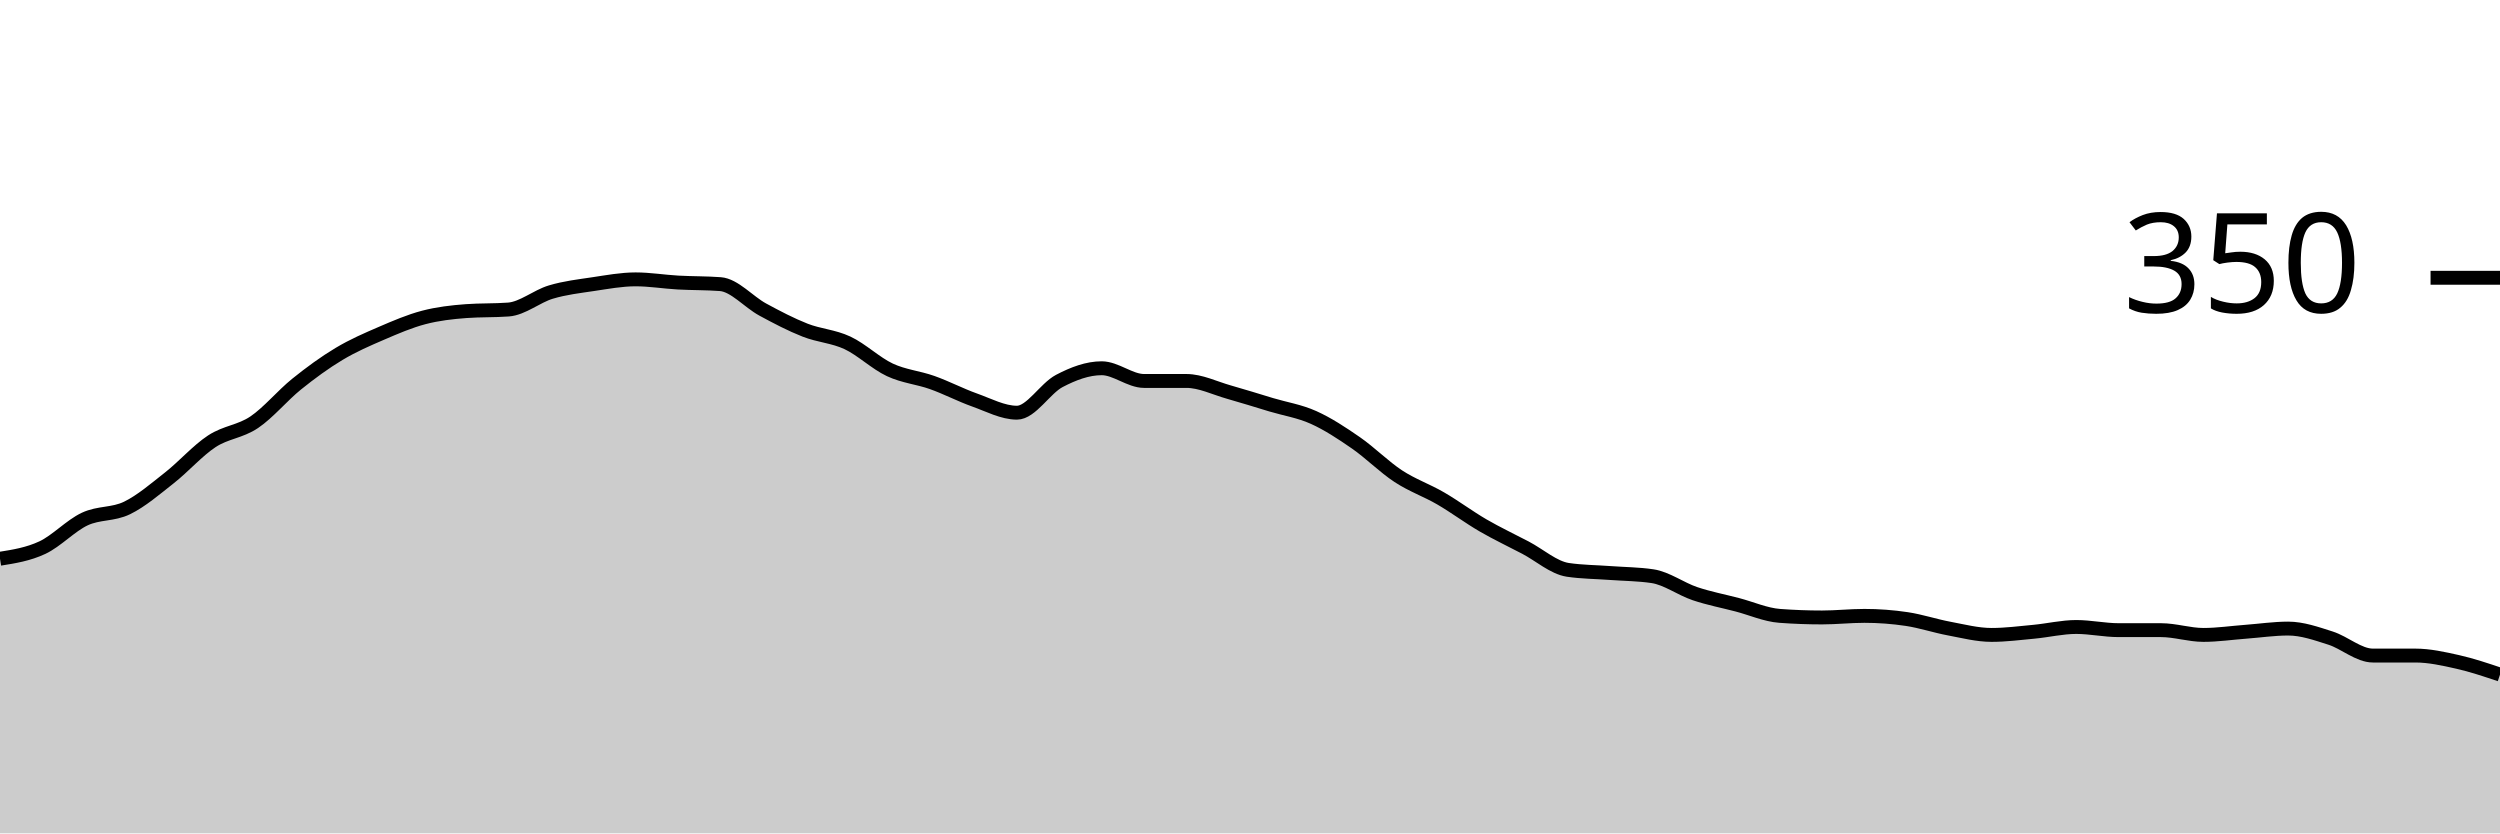
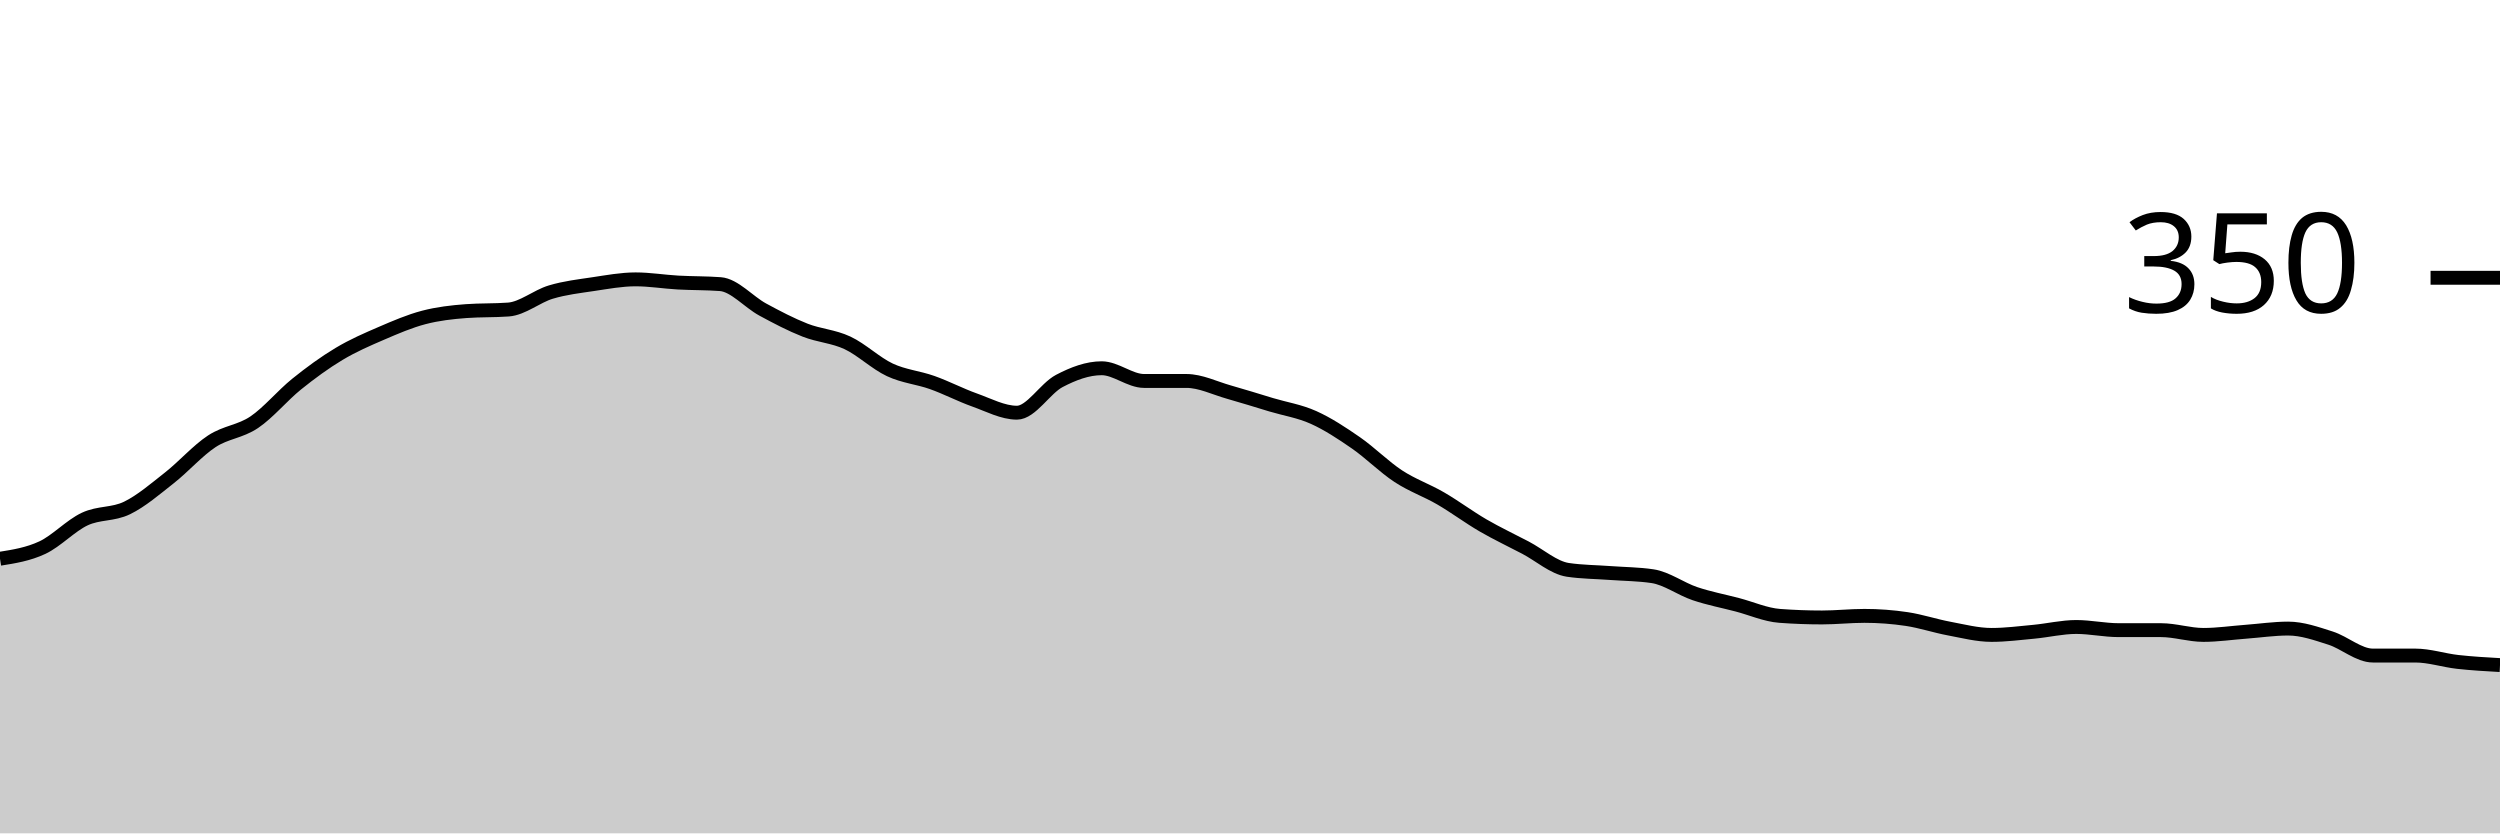
<svg xmlns="http://www.w3.org/2000/svg" viewBox="0 0 180 60">
  <g transform="translate(0,20)">
-     <path class="area" fill="rgba(0, 0, 0, 0.2)" d="M0,20.229C1.017,20.067,2.034,19.905,3.051,19.429C4.068,18.952,5.085,17.848,6.102,17.371C7.119,16.895,8.136,17.067,9.153,16.571C10.169,16.076,11.186,15.2,12.203,14.4C13.22,13.6,14.237,12.438,15.254,11.771C16.271,11.105,17.288,11.086,18.305,10.4C19.322,9.714,20.339,8.476,21.356,7.657C22.373,6.838,23.39,6.095,24.407,5.486C25.424,4.876,26.441,4.438,27.458,4C28.475,3.562,29.492,3.124,30.508,2.857C31.525,2.59,32.542,2.476,33.559,2.4C34.576,2.324,35.593,2.362,36.61,2.286C37.627,2.21,38.644,1.333,39.661,1.029C40.678,0.724,41.695,0.61,42.712,0.457C43.729,0.305,44.746,0.114,45.763,0.114C46.78,0.114,47.797,0.286,48.814,0.343C49.831,0.4,50.847,0.381,51.864,0.457C52.881,0.533,53.898,1.733,54.915,2.286C55.932,2.838,56.949,3.371,57.966,3.771C58.983,4.171,60,4.21,61.017,4.686C62.034,5.162,63.051,6.152,64.068,6.629C65.085,7.105,66.102,7.181,67.119,7.543C68.136,7.905,69.153,8.438,70.169,8.8C71.186,9.162,72.203,9.714,73.22,9.714C74.237,9.714,75.254,7.962,76.271,7.429C77.288,6.895,78.305,6.514,79.322,6.514C80.339,6.514,81.356,7.429,82.373,7.429C83.39,7.429,84.407,7.429,85.424,7.429C86.441,7.429,87.458,7.943,88.475,8.229C89.492,8.514,90.508,8.838,91.525,9.143C92.542,9.448,93.559,9.6,94.576,10.057C95.593,10.514,96.61,11.181,97.627,11.886C98.644,12.59,99.661,13.619,100.678,14.286C101.695,14.952,102.712,15.295,103.729,15.886C104.746,16.476,105.763,17.238,106.78,17.829C107.797,18.419,108.814,18.895,109.831,19.429C110.847,19.962,111.864,20.876,112.881,21.029C113.898,21.181,114.915,21.181,115.932,21.257C116.949,21.333,117.966,21.333,118.983,21.486C120,21.638,121.017,22.4,122.034,22.743C123.051,23.086,124.068,23.276,125.085,23.543C126.102,23.81,127.119,24.267,128.136,24.343C129.153,24.419,130.169,24.457,131.186,24.457C132.203,24.457,133.22,24.343,134.237,24.343C135.254,24.343,136.271,24.419,137.288,24.571C138.305,24.724,139.322,25.067,140.339,25.257C141.356,25.448,142.373,25.714,143.39,25.714C144.407,25.714,145.424,25.581,146.441,25.486C147.458,25.39,148.475,25.143,149.492,25.143C150.508,25.143,151.525,25.371,152.542,25.371C153.559,25.371,154.576,25.371,155.593,25.371C156.61,25.371,157.627,25.714,158.644,25.714C159.661,25.714,160.678,25.562,161.695,25.486C162.712,25.41,163.729,25.257,164.746,25.257C165.763,25.257,166.78,25.619,167.797,25.943C168.814,26.267,169.831,27.2,170.847,27.2C171.864,27.2,172.881,27.2,173.898,27.2C174.915,27.2,175.932,27.429,176.949,27.657C177.966,27.886,178.983,28.229,180,28.571L180,40C178.983,40,177.966,40,176.949,40C175.932,40,174.915,40,173.898,40C172.881,40,171.864,40,170.847,40C169.831,40,168.814,40,167.797,40C166.78,40,165.763,40,164.746,40C163.729,40,162.712,40,161.695,40C160.678,40,159.661,40,158.644,40C157.627,40,156.61,40,155.593,40C154.576,40,153.559,40,152.542,40C151.525,40,150.508,40,149.492,40C148.475,40,147.458,40,146.441,40C145.424,40,144.407,40,143.39,40C142.373,40,141.356,40,140.339,40C139.322,40,138.305,40,137.288,40C136.271,40,135.254,40,134.237,40C133.22,40,132.203,40,131.186,40C130.169,40,129.153,40,128.136,40C127.119,40,126.102,40,125.085,40C124.068,40,123.051,40,122.034,40C121.017,40,120,40,118.983,40C117.966,40,116.949,40,115.932,40C114.915,40,113.898,40,112.881,40C111.864,40,110.847,40,109.831,40C108.814,40,107.797,40,106.78,40C105.763,40,104.746,40,103.729,40C102.712,40,101.695,40,100.678,40C99.661,40,98.644,40,97.627,40C96.61,40,95.593,40,94.576,40C93.559,40,92.542,40,91.525,40C90.508,40,89.492,40,88.475,40C87.458,40,86.441,40,85.424,40C84.407,40,83.39,40,82.373,40C81.356,40,80.339,40,79.322,40C78.305,40,77.288,40,76.271,40C75.254,40,74.237,40,73.22,40C72.203,40,71.186,40,70.169,40C69.153,40,68.136,40,67.119,40C66.102,40,65.085,40,64.068,40C63.051,40,62.034,40,61.017,40C60,40,58.983,40,57.966,40C56.949,40,55.932,40,54.915,40C53.898,40,52.881,40,51.864,40C50.847,40,49.831,40,48.814,40C47.797,40,46.78,40,45.763,40C44.746,40,43.729,40,42.712,40C41.695,40,40.678,40,39.661,40C38.644,40,37.627,40,36.61,40C35.593,40,34.576,40,33.559,40C32.542,40,31.525,40,30.508,40C29.492,40,28.475,40,27.458,40C26.441,40,25.424,40,24.407,40C23.39,40,22.373,40,21.356,40C20.339,40,19.322,40,18.305,40C17.288,40,16.271,40,15.254,40C14.237,40,13.22,40,12.203,40C11.186,40,10.169,40,9.153,40C8.136,40,7.119,40,6.102,40C5.085,40,4.068,40,3.051,40C2.034,40,1.017,40,0,40Z" />
-     <path class="line" stroke="black" fill="none" d="M0,20.229C1.017,20.067,2.034,19.905,3.051,19.429C4.068,18.952,5.085,17.848,6.102,17.371C7.119,16.895,8.136,17.067,9.153,16.571C10.169,16.076,11.186,15.2,12.203,14.4C13.22,13.6,14.237,12.438,15.254,11.771C16.271,11.105,17.288,11.086,18.305,10.4C19.322,9.714,20.339,8.476,21.356,7.657C22.373,6.838,23.39,6.095,24.407,5.486C25.424,4.876,26.441,4.438,27.458,4C28.475,3.562,29.492,3.124,30.508,2.857C31.525,2.59,32.542,2.476,33.559,2.4C34.576,2.324,35.593,2.362,36.61,2.286C37.627,2.21,38.644,1.333,39.661,1.029C40.678,0.724,41.695,0.61,42.712,0.457C43.729,0.305,44.746,0.114,45.763,0.114C46.78,0.114,47.797,0.286,48.814,0.343C49.831,0.4,50.847,0.381,51.864,0.457C52.881,0.533,53.898,1.733,54.915,2.286C55.932,2.838,56.949,3.371,57.966,3.771C58.983,4.171,60,4.21,61.017,4.686C62.034,5.162,63.051,6.152,64.068,6.629C65.085,7.105,66.102,7.181,67.119,7.543C68.136,7.905,69.153,8.438,70.169,8.8C71.186,9.162,72.203,9.714,73.22,9.714C74.237,9.714,75.254,7.962,76.271,7.429C77.288,6.895,78.305,6.514,79.322,6.514C80.339,6.514,81.356,7.429,82.373,7.429C83.39,7.429,84.407,7.429,85.424,7.429C86.441,7.429,87.458,7.943,88.475,8.229C89.492,8.514,90.508,8.838,91.525,9.143C92.542,9.448,93.559,9.6,94.576,10.057C95.593,10.514,96.61,11.181,97.627,11.886C98.644,12.59,99.661,13.619,100.678,14.286C101.695,14.952,102.712,15.295,103.729,15.886C104.746,16.476,105.763,17.238,106.78,17.829C107.797,18.419,108.814,18.895,109.831,19.429C110.847,19.962,111.864,20.876,112.881,21.029C113.898,21.181,114.915,21.181,115.932,21.257C116.949,21.333,117.966,21.333,118.983,21.486C120,21.638,121.017,22.4,122.034,22.743C123.051,23.086,124.068,23.276,125.085,23.543C126.102,23.81,127.119,24.267,128.136,24.343C129.153,24.419,130.169,24.457,131.186,24.457C132.203,24.457,133.22,24.343,134.237,24.343C135.254,24.343,136.271,24.419,137.288,24.571C138.305,24.724,139.322,25.067,140.339,25.257C141.356,25.448,142.373,25.714,143.39,25.714C144.407,25.714,145.424,25.581,146.441,25.486C147.458,25.39,148.475,25.143,149.492,25.143C150.508,25.143,151.525,25.371,152.542,25.371C153.559,25.371,154.576,25.371,155.593,25.371C156.61,25.371,157.627,25.714,158.644,25.714C159.661,25.714,160.678,25.562,161.695,25.486C162.712,25.41,163.729,25.257,164.746,25.257C165.763,25.257,166.78,25.619,167.797,25.943C168.814,26.267,169.831,27.2,170.847,27.2C171.864,27.2,172.881,27.2,173.898,27.2C174.915,27.2,175.932,27.429,176.949,27.657C177.966,27.886,178.983,28.229,180,28.571" />
+     <path class="area" fill="rgba(0, 0, 0, 0.2)" d="M0,20.229C1.017,20.067,2.034,19.905,3.051,19.429C4.068,18.952,5.085,17.848,6.102,17.371C7.119,16.895,8.136,17.067,9.153,16.571C10.169,16.076,11.186,15.2,12.203,14.4C13.22,13.6,14.237,12.438,15.254,11.771C16.271,11.105,17.288,11.086,18.305,10.4C19.322,9.714,20.339,8.476,21.356,7.657C22.373,6.838,23.39,6.095,24.407,5.486C25.424,4.876,26.441,4.438,27.458,4C28.475,3.562,29.492,3.124,30.508,2.857C31.525,2.59,32.542,2.476,33.559,2.4C34.576,2.324,35.593,2.362,36.61,2.286C37.627,2.21,38.644,1.333,39.661,1.029C40.678,0.724,41.695,0.61,42.712,0.457C43.729,0.305,44.746,0.114,45.763,0.114C46.78,0.114,47.797,0.286,48.814,0.343C49.831,0.4,50.847,0.381,51.864,0.457C52.881,0.533,53.898,1.733,54.915,2.286C55.932,2.838,56.949,3.371,57.966,3.771C58.983,4.171,60,4.21,61.017,4.686C62.034,5.162,63.051,6.152,64.068,6.629C65.085,7.105,66.102,7.181,67.119,7.543C68.136,7.905,69.153,8.438,70.169,8.8C71.186,9.162,72.203,9.714,73.22,9.714C74.237,9.714,75.254,7.962,76.271,7.429C77.288,6.895,78.305,6.514,79.322,6.514C80.339,6.514,81.356,7.429,82.373,7.429C83.39,7.429,84.407,7.429,85.424,7.429C86.441,7.429,87.458,7.943,88.475,8.229C89.492,8.514,90.508,8.838,91.525,9.143C92.542,9.448,93.559,9.6,94.576,10.057C95.593,10.514,96.61,11.181,97.627,11.886C98.644,12.59,99.661,13.619,100.678,14.286C101.695,14.952,102.712,15.295,103.729,15.886C104.746,16.476,105.763,17.238,106.78,17.829C107.797,18.419,108.814,18.895,109.831,19.429C110.847,19.962,111.864,20.876,112.881,21.029C113.898,21.181,114.915,21.181,115.932,21.257C116.949,21.333,117.966,21.333,118.983,21.486C120,21.638,121.017,22.4,122.034,22.743C123.051,23.086,124.068,23.276,125.085,23.543C126.102,23.81,127.119,24.267,128.136,24.343C129.153,24.419,130.169,24.457,131.186,24.457C132.203,24.457,133.22,24.343,134.237,24.343C135.254,24.343,136.271,24.419,137.288,24.571C138.305,24.724,139.322,25.067,140.339,25.257C141.356,25.448,142.373,25.714,143.39,25.714C144.407,25.714,145.424,25.581,146.441,25.486C147.458,25.39,148.475,25.143,149.492,25.143C150.508,25.143,151.525,25.371,152.542,25.371C153.559,25.371,154.576,25.371,155.593,25.371C156.61,25.371,157.627,25.714,158.644,25.714C159.661,25.714,160.678,25.562,161.695,25.486C162.712,25.41,163.729,25.257,164.746,25.257C165.763,25.257,166.78,25.619,167.797,25.943C168.814,26.267,169.831,27.2,170.847,27.2C171.864,27.2,172.881,27.2,173.898,27.2C174.915,27.2,175.932,27.543,176.949,27.657C177.966,27.771,178.983,27.829,180,27.886L180,40C178.983,40,177.966,40,176.949,40C175.932,40,174.915,40,173.898,40C172.881,40,171.864,40,170.847,40C169.831,40,168.814,40,167.797,40C166.78,40,165.763,40,164.746,40C163.729,40,162.712,40,161.695,40C160.678,40,159.661,40,158.644,40C157.627,40,156.61,40,155.593,40C154.576,40,153.559,40,152.542,40C151.525,40,150.508,40,149.492,40C148.475,40,147.458,40,146.441,40C145.424,40,144.407,40,143.39,40C142.373,40,141.356,40,140.339,40C139.322,40,138.305,40,137.288,40C136.271,40,135.254,40,134.237,40C133.22,40,132.203,40,131.186,40C130.169,40,129.153,40,128.136,40C127.119,40,126.102,40,125.085,40C124.068,40,123.051,40,122.034,40C121.017,40,120,40,118.983,40C117.966,40,116.949,40,115.932,40C114.915,40,113.898,40,112.881,40C111.864,40,110.847,40,109.831,40C108.814,40,107.797,40,106.78,40C105.763,40,104.746,40,103.729,40C102.712,40,101.695,40,100.678,40C99.661,40,98.644,40,97.627,40C96.61,40,95.593,40,94.576,40C93.559,40,92.542,40,91.525,40C90.508,40,89.492,40,88.475,40C87.458,40,86.441,40,85.424,40C84.407,40,83.39,40,82.373,40C81.356,40,80.339,40,79.322,40C78.305,40,77.288,40,76.271,40C75.254,40,74.237,40,73.22,40C72.203,40,71.186,40,70.169,40C69.153,40,68.136,40,67.119,40C66.102,40,65.085,40,64.068,40C63.051,40,62.034,40,61.017,40C60,40,58.983,40,57.966,40C56.949,40,55.932,40,54.915,40C53.898,40,52.881,40,51.864,40C50.847,40,49.831,40,48.814,40C47.797,40,46.78,40,45.763,40C44.746,40,43.729,40,42.712,40C41.695,40,40.678,40,39.661,40C38.644,40,37.627,40,36.61,40C35.593,40,34.576,40,33.559,40C32.542,40,31.525,40,30.508,40C29.492,40,28.475,40,27.458,40C26.441,40,25.424,40,24.407,40C23.39,40,22.373,40,21.356,40C20.339,40,19.322,40,18.305,40C17.288,40,16.271,40,15.254,40C14.237,40,13.22,40,12.203,40C11.186,40,10.169,40,9.153,40C8.136,40,7.119,40,6.102,40C5.085,40,4.068,40,3.051,40C2.034,40,1.017,40,0,40Z" />
+     <path class="line" stroke="black" fill="none" d="M0,20.229C1.017,20.067,2.034,19.905,3.051,19.429C4.068,18.952,5.085,17.848,6.102,17.371C7.119,16.895,8.136,17.067,9.153,16.571C10.169,16.076,11.186,15.2,12.203,14.4C13.22,13.6,14.237,12.438,15.254,11.771C16.271,11.105,17.288,11.086,18.305,10.4C19.322,9.714,20.339,8.476,21.356,7.657C22.373,6.838,23.39,6.095,24.407,5.486C25.424,4.876,26.441,4.438,27.458,4C28.475,3.562,29.492,3.124,30.508,2.857C31.525,2.59,32.542,2.476,33.559,2.4C34.576,2.324,35.593,2.362,36.61,2.286C37.627,2.21,38.644,1.333,39.661,1.029C40.678,0.724,41.695,0.61,42.712,0.457C43.729,0.305,44.746,0.114,45.763,0.114C46.78,0.114,47.797,0.286,48.814,0.343C49.831,0.4,50.847,0.381,51.864,0.457C52.881,0.533,53.898,1.733,54.915,2.286C55.932,2.838,56.949,3.371,57.966,3.771C58.983,4.171,60,4.21,61.017,4.686C62.034,5.162,63.051,6.152,64.068,6.629C65.085,7.105,66.102,7.181,67.119,7.543C68.136,7.905,69.153,8.438,70.169,8.8C71.186,9.162,72.203,9.714,73.22,9.714C74.237,9.714,75.254,7.962,76.271,7.429C77.288,6.895,78.305,6.514,79.322,6.514C80.339,6.514,81.356,7.429,82.373,7.429C83.39,7.429,84.407,7.429,85.424,7.429C86.441,7.429,87.458,7.943,88.475,8.229C89.492,8.514,90.508,8.838,91.525,9.143C92.542,9.448,93.559,9.6,94.576,10.057C95.593,10.514,96.61,11.181,97.627,11.886C98.644,12.59,99.661,13.619,100.678,14.286C101.695,14.952,102.712,15.295,103.729,15.886C104.746,16.476,105.763,17.238,106.78,17.829C107.797,18.419,108.814,18.895,109.831,19.429C110.847,19.962,111.864,20.876,112.881,21.029C113.898,21.181,114.915,21.181,115.932,21.257C116.949,21.333,117.966,21.333,118.983,21.486C120,21.638,121.017,22.4,122.034,22.743C123.051,23.086,124.068,23.276,125.085,23.543C126.102,23.81,127.119,24.267,128.136,24.343C129.153,24.419,130.169,24.457,131.186,24.457C132.203,24.457,133.22,24.343,134.237,24.343C135.254,24.343,136.271,24.419,137.288,24.571C138.305,24.724,139.322,25.067,140.339,25.257C141.356,25.448,142.373,25.714,143.39,25.714C144.407,25.714,145.424,25.581,146.441,25.486C147.458,25.39,148.475,25.143,149.492,25.143C150.508,25.143,151.525,25.371,152.542,25.371C153.559,25.371,154.576,25.371,155.593,25.371C156.61,25.371,157.627,25.714,158.644,25.714C159.661,25.714,160.678,25.562,161.695,25.486C162.712,25.41,163.729,25.257,164.746,25.257C165.763,25.257,166.78,25.619,167.797,25.943C168.814,26.267,169.831,27.2,170.847,27.2C171.864,27.2,172.881,27.2,173.898,27.2C174.915,27.2,175.932,27.543,176.949,27.657C177.966,27.771,178.983,27.829,180,27.886" />
    <path class="axis-ceiling" stroke-width="1" stroke="black" fill="none" d="M175,0L180,0" />
    <text class="axis-ceiling-label" font-family="sans-serif" text-anchor="end" font-size="10px" x="170" y="2.5">350</text>
  </g>
</svg>
